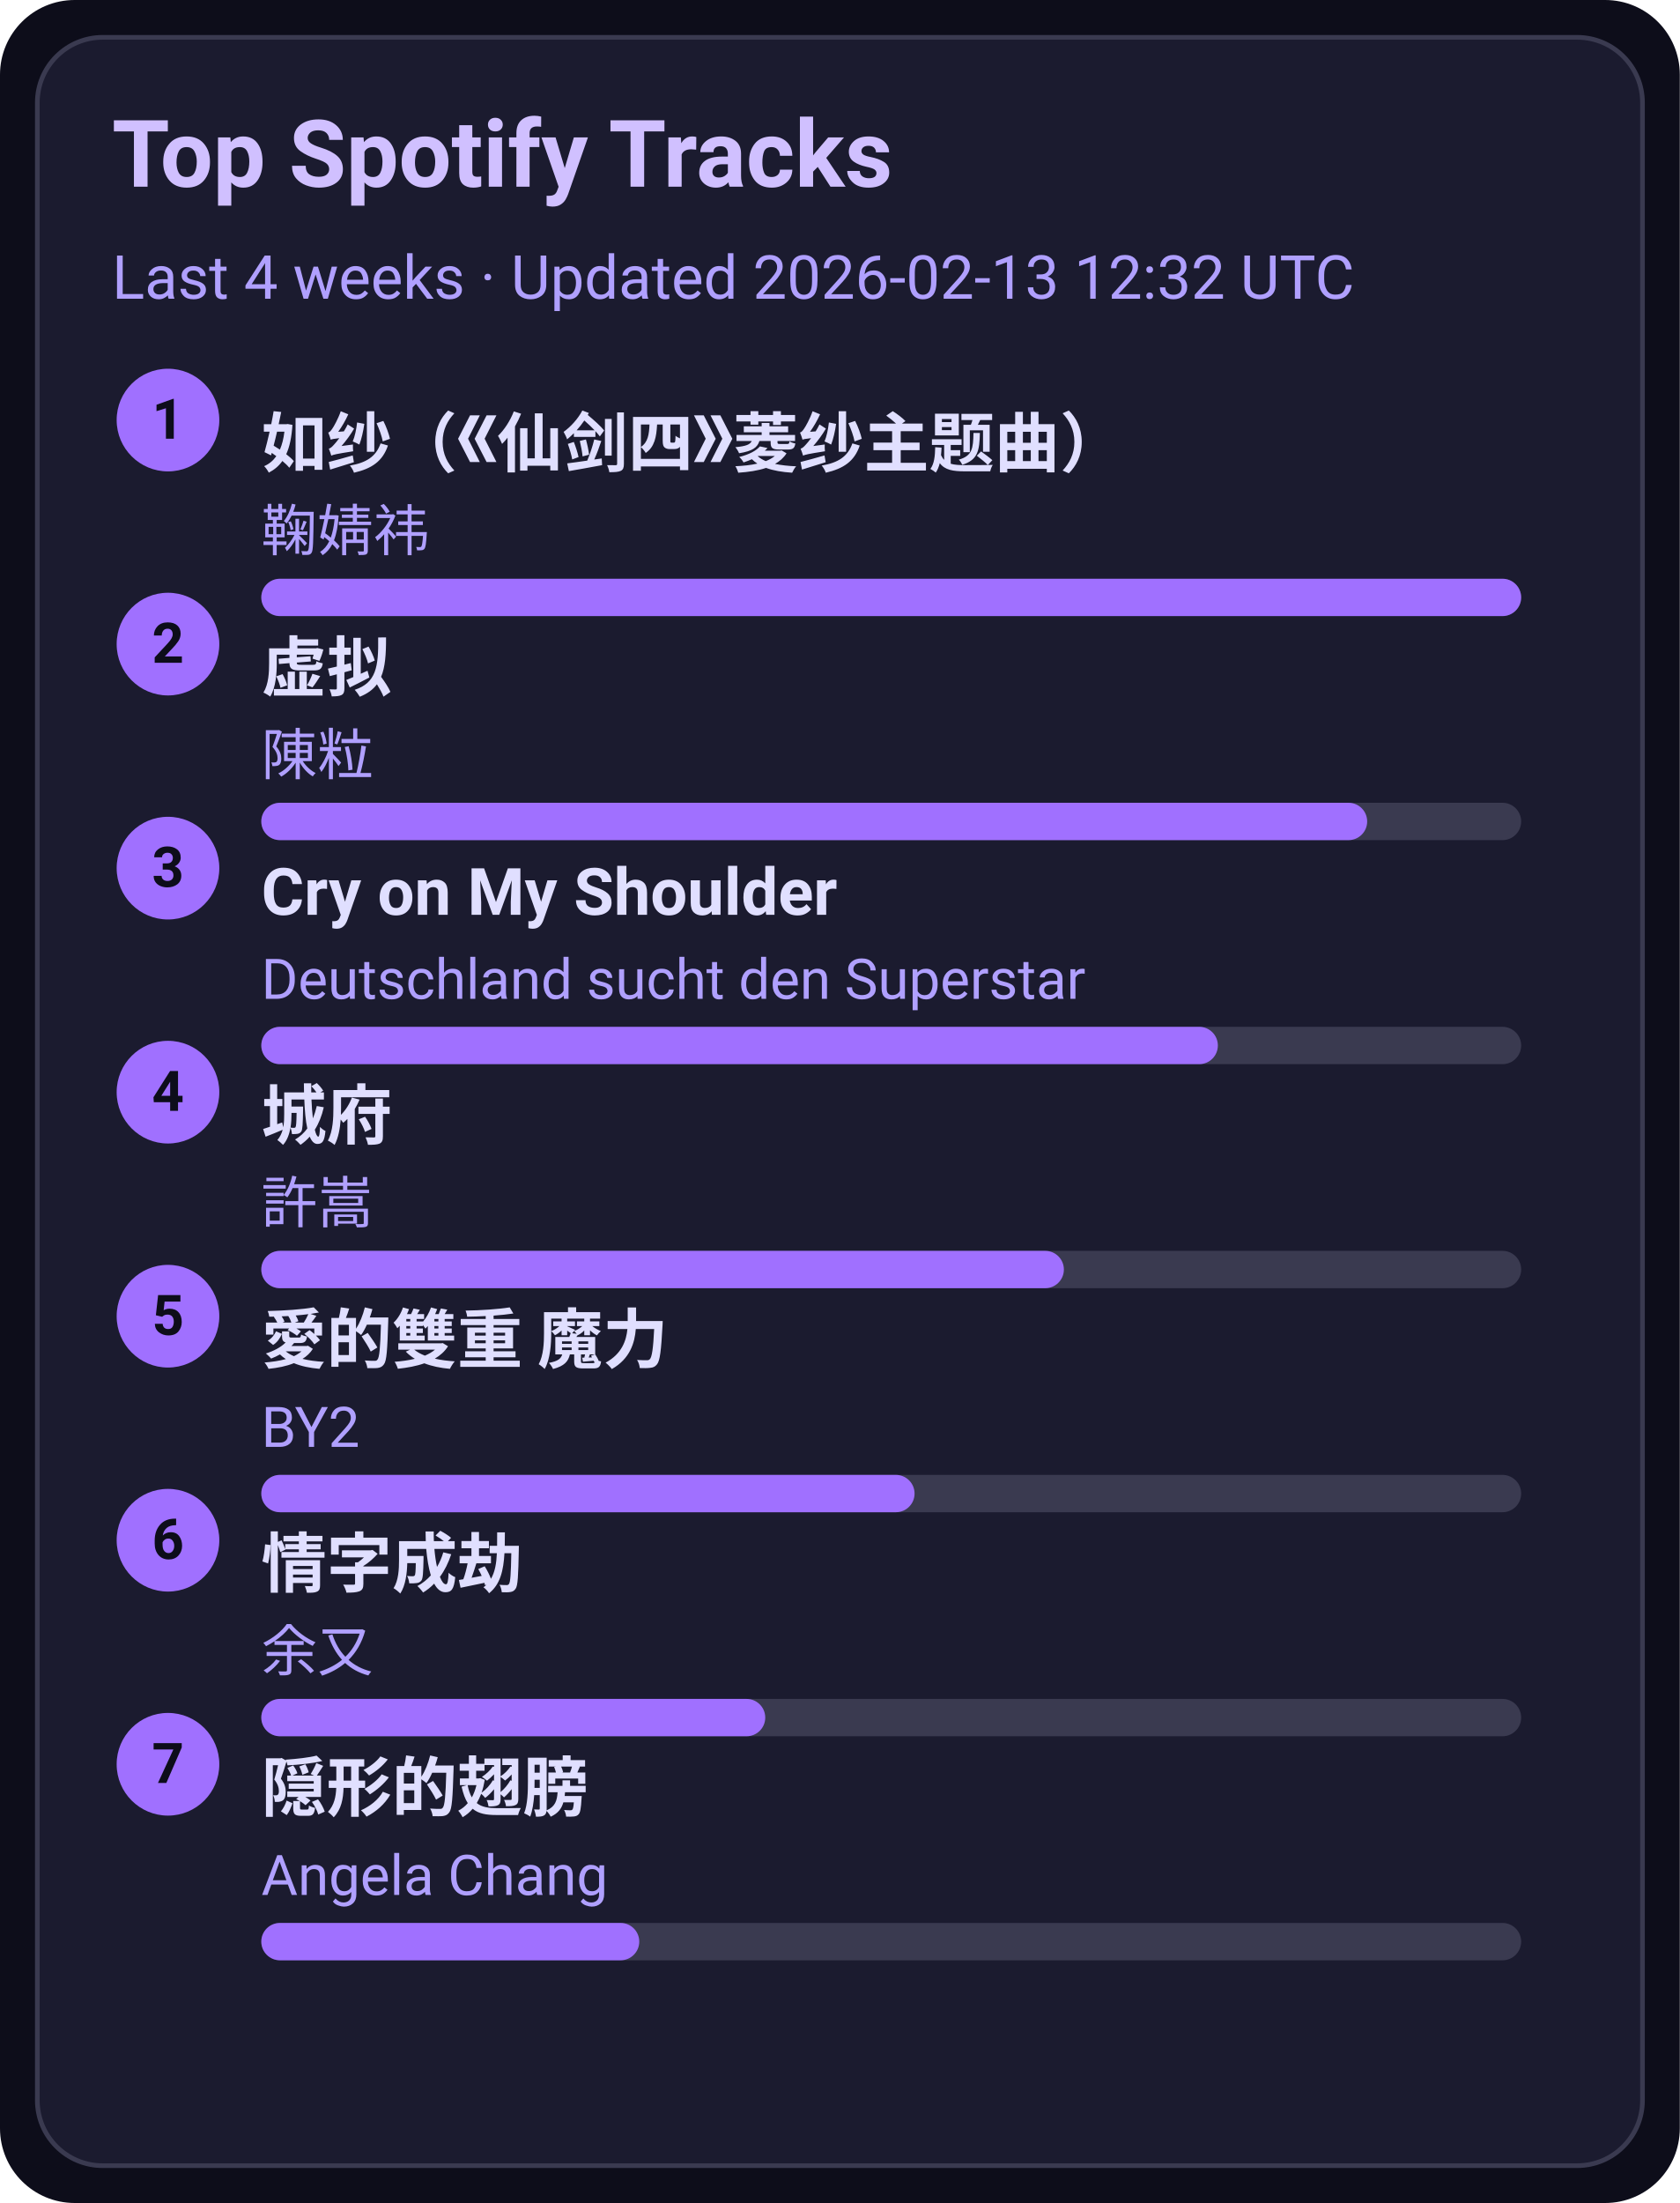
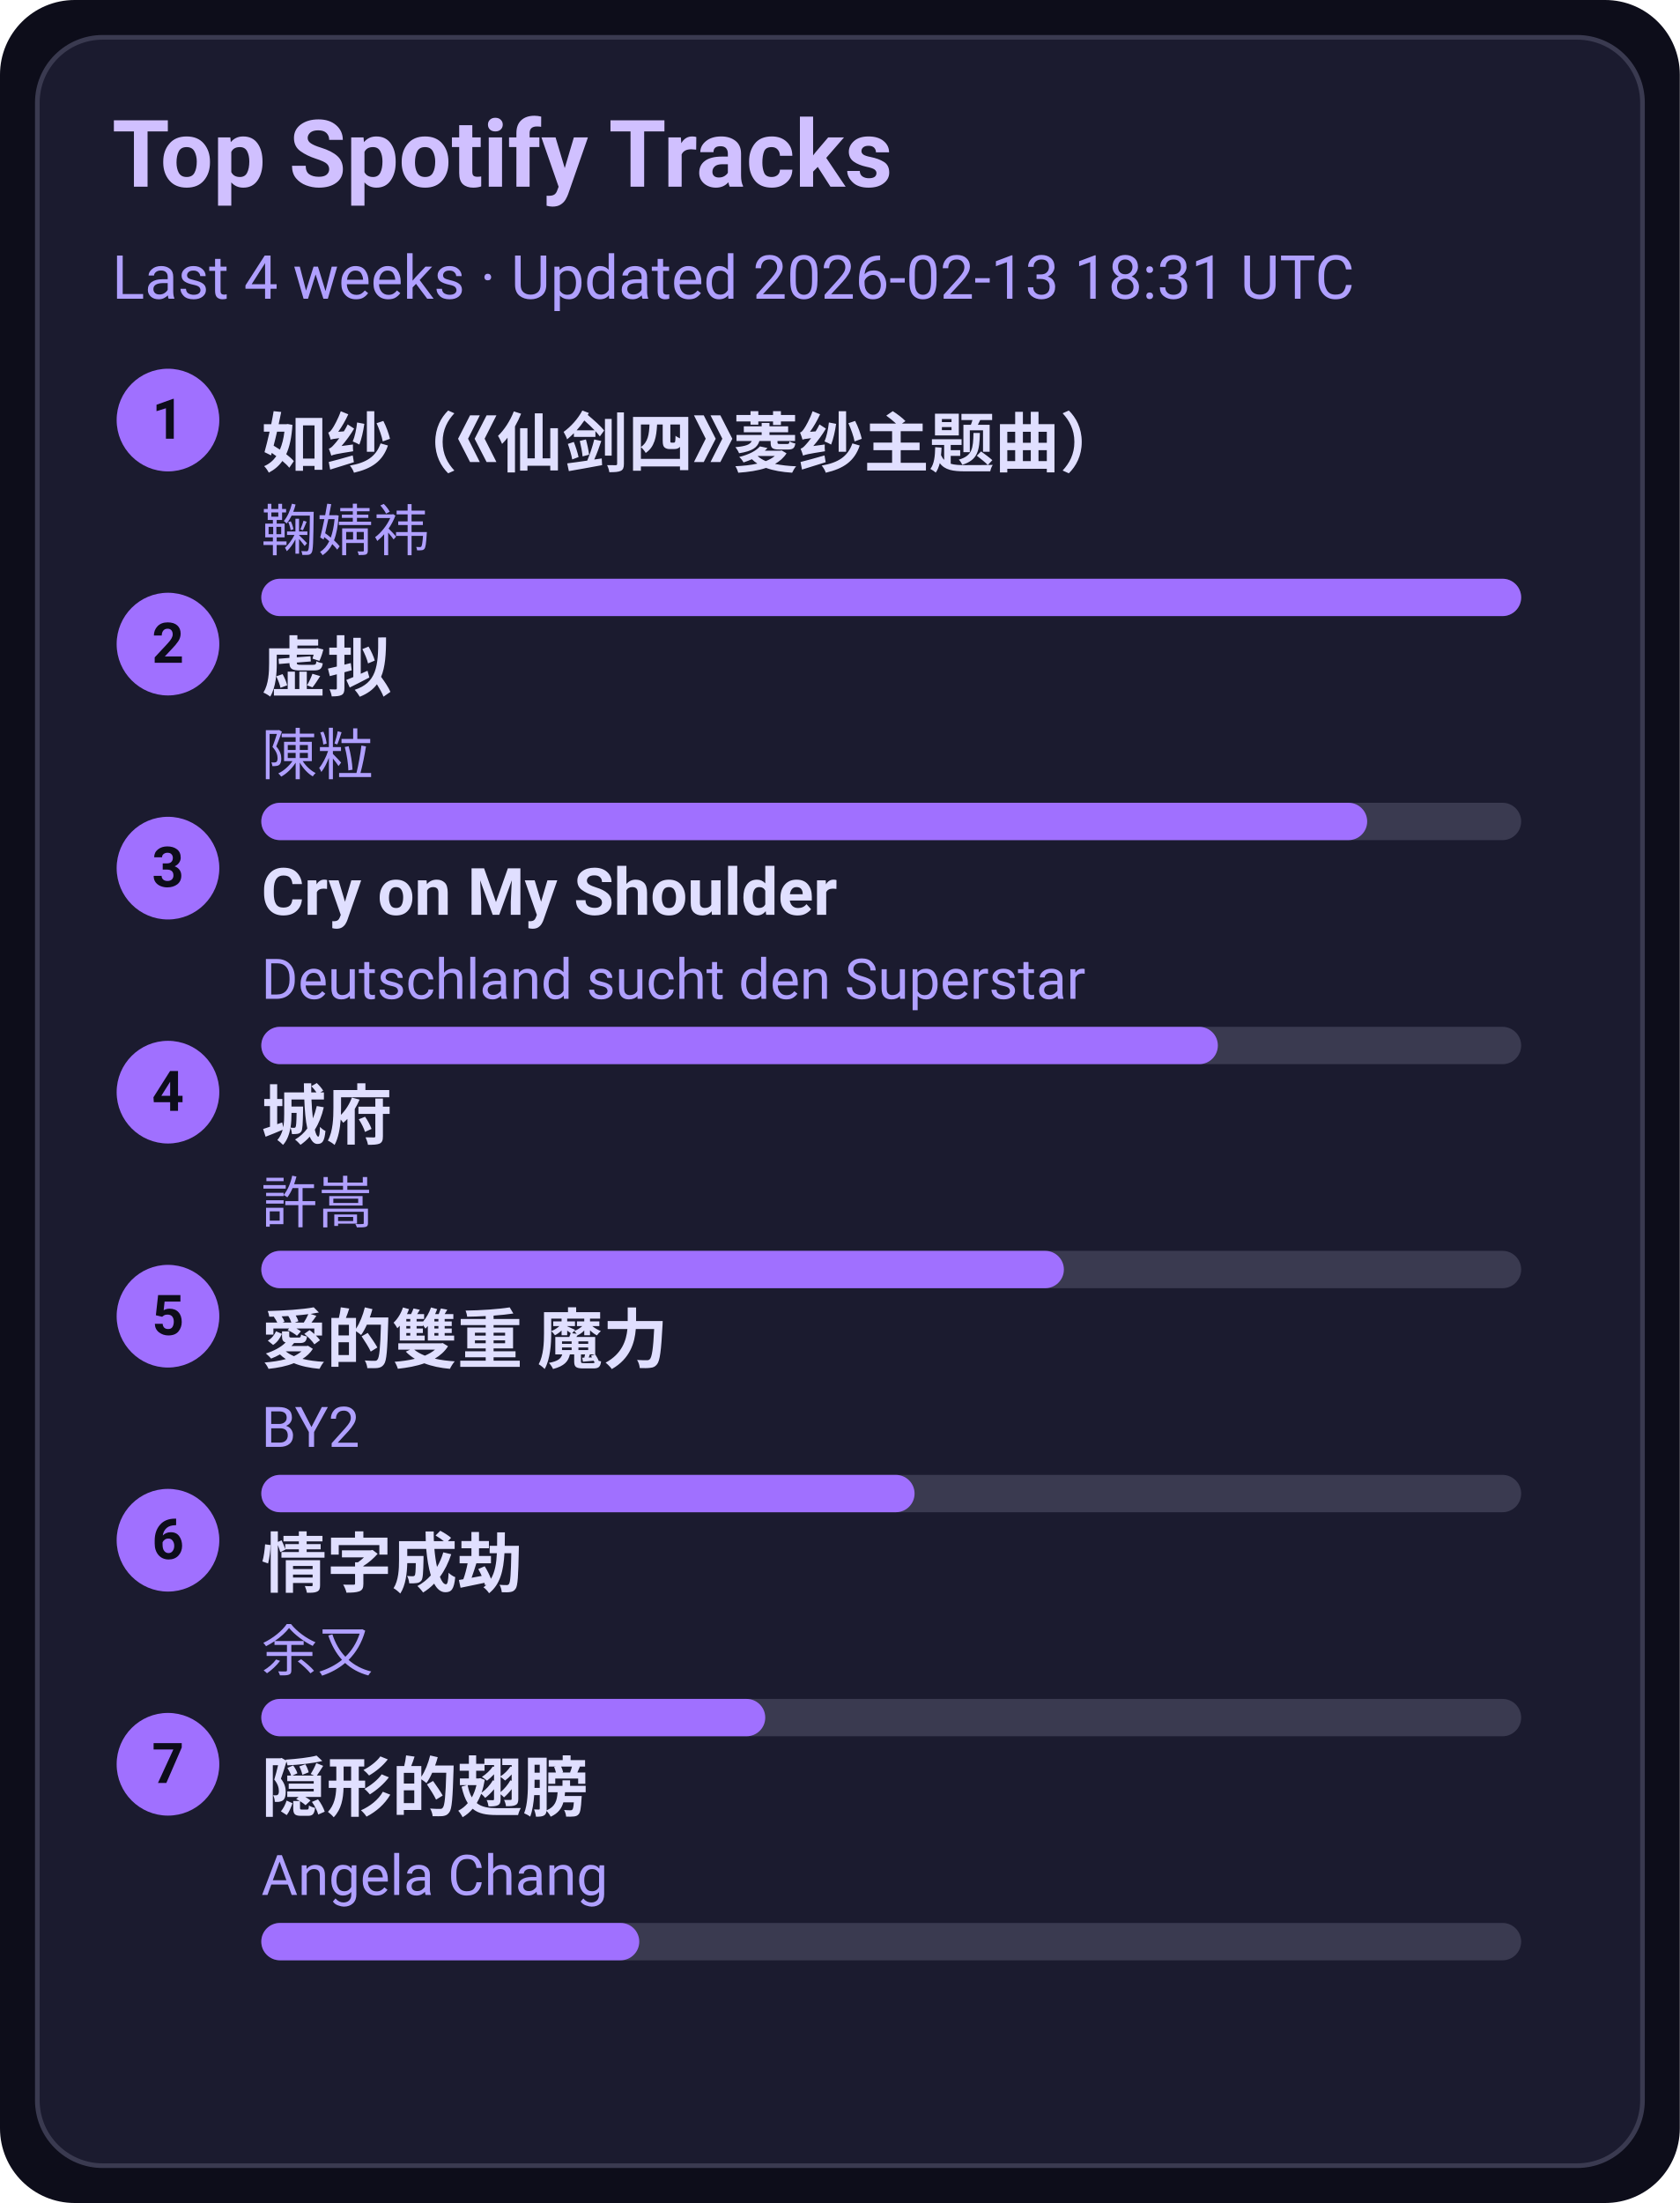
<svg xmlns="http://www.w3.org/2000/svg" width="360" height="472" viewBox="0 0 360 472">
  <style>text{font-family:-apple-system,BlinkMacSystemFont,Segoe UI,Roboto,Ubuntu,Helvetica Neue,Arial,Noto Sans,sans-serif}</style>
  <rect width="360" height="472" rx="16" fill="#0d0d1a" />
  <rect x="8" y="8" width="344" height="456" rx="14" fill="#1b1b2f" stroke="#3a3a50" />
  <text x="24" y="40" font-size="20" fill="#d0c0ff" font-weight="600">Top Spotify Tracks</text>
-   <text x="24" y="64" font-size="13" fill="#b0a0ff">Last 4 weeks · Updated 2026-02-13 12:32 UTC</text>
+   <text x="24" y="64" font-size="13" fill="#b0a0ff">Last 4 weeks · Updated 2026-02-13 18:31 UTC</text>
  <circle cx="36" cy="90" r="11" fill="#a070ff" />
  <text x="36" y="94" text-anchor="middle" font-size="12" fill="#0d0d1a" font-weight="700">1</text>
  <a href="https://open.spotify.com/track/69FUNgvEVkNbHq43lgvdme" target="_blank" rel="noopener noreferrer">
    <text x="56" y="100" font-size="14" fill="#e0dfff" font-weight="600">如纱（《仙剑四》菱纱主题曲）</text>
  </a>
  <text x="56" y="118" font-size="12" fill="#b0a0ff">鞠婧祎</text>
  <rect x="56" y="124" width="270" height="8" rx="4" fill="#3a3a50" />
  <rect x="56" y="124" width="270" height="8" rx="4" fill="#a070ff" />
  <circle cx="36" cy="138" r="11" fill="#a070ff" />
  <text x="36" y="142" text-anchor="middle" font-size="12" fill="#0d0d1a" font-weight="700">2</text>
  <a href="https://open.spotify.com/track/5l9sg05BhpfsdLfRvjGsAf" target="_blank" rel="noopener noreferrer">
    <text x="56" y="148" font-size="14" fill="#e0dfff" font-weight="600">虚拟</text>
  </a>
  <text x="56" y="166" font-size="12" fill="#b0a0ff">陳粒</text>
  <rect x="56" y="172" width="270" height="8" rx="4" fill="#3a3a50" />
  <rect x="56" y="172" width="237" height="8" rx="4" fill="#a070ff" />
  <circle cx="36" cy="186" r="11" fill="#a070ff" />
  <text x="36" y="190" text-anchor="middle" font-size="12" fill="#0d0d1a" font-weight="700">3</text>
  <a href="https://open.spotify.com/track/6usmG2MoD0C0Lc2pNgCVWV" target="_blank" rel="noopener noreferrer">
    <text x="56" y="196" font-size="14" fill="#e0dfff" font-weight="600">Cry on My Shoulder</text>
  </a>
  <text x="56" y="214" font-size="12" fill="#b0a0ff">Deutschland sucht den Superstar</text>
  <rect x="56" y="220" width="270" height="8" rx="4" fill="#3a3a50" />
  <rect x="56" y="220" width="205" height="8" rx="4" fill="#a070ff" />
  <circle cx="36" cy="234" r="11" fill="#a070ff" />
  <text x="36" y="238" text-anchor="middle" font-size="12" fill="#0d0d1a" font-weight="700">4</text>
  <a href="https://open.spotify.com/track/4AmlSf7hye0QVpnHCcEoEw" target="_blank" rel="noopener noreferrer">
    <text x="56" y="244" font-size="14" fill="#e0dfff" font-weight="600">城府</text>
  </a>
  <text x="56" y="262" font-size="12" fill="#b0a0ff">許嵩</text>
  <rect x="56" y="268" width="270" height="8" rx="4" fill="#3a3a50" />
  <rect x="56" y="268" width="172" height="8" rx="4" fill="#a070ff" />
  <circle cx="36" cy="282" r="11" fill="#a070ff" />
  <text x="36" y="286" text-anchor="middle" font-size="12" fill="#0d0d1a" font-weight="700">5</text>
  <a href="https://open.spotify.com/track/0yYmS4k3R0TTdDhvOBxRVp" target="_blank" rel="noopener noreferrer">
    <text x="56" y="292" font-size="14" fill="#e0dfff" font-weight="600">愛的雙重 魔力</text>
  </a>
  <text x="56" y="310" font-size="12" fill="#b0a0ff">BY2</text>
  <rect x="56" y="316" width="270" height="8" rx="4" fill="#3a3a50" />
  <rect x="56" y="316" width="140" height="8" rx="4" fill="#a070ff" />
  <circle cx="36" cy="330" r="11" fill="#a070ff" />
  <text x="36" y="334" text-anchor="middle" font-size="12" fill="#0d0d1a" font-weight="700">6</text>
  <a href="https://open.spotify.com/track/6PLof7Z5mvbp9im83J4m3m" target="_blank" rel="noopener noreferrer">
    <text x="56" y="340" font-size="14" fill="#e0dfff" font-weight="600">情字成劫</text>
  </a>
  <text x="56" y="358" font-size="12" fill="#b0a0ff">余又</text>
  <rect x="56" y="364" width="270" height="8" rx="4" fill="#3a3a50" />
  <rect x="56" y="364" width="108" height="8" rx="4" fill="#a070ff" />
  <circle cx="36" cy="378" r="11" fill="#a070ff" />
  <text x="36" y="382" text-anchor="middle" font-size="12" fill="#0d0d1a" font-weight="700">7</text>
  <a href="https://open.spotify.com/track/6Tv5ukQ3xK8WHxJgWMM6vM" target="_blank" rel="noopener noreferrer">
    <text x="56" y="388" font-size="14" fill="#e0dfff" font-weight="600">隠形的翅膀</text>
  </a>
  <text x="56" y="406" font-size="12" fill="#b0a0ff">Angela Chang</text>
  <rect x="56" y="412" width="270" height="8" rx="4" fill="#3a3a50" />
  <rect x="56" y="412" width="81" height="8" rx="4" fill="#a070ff" />
</svg>
